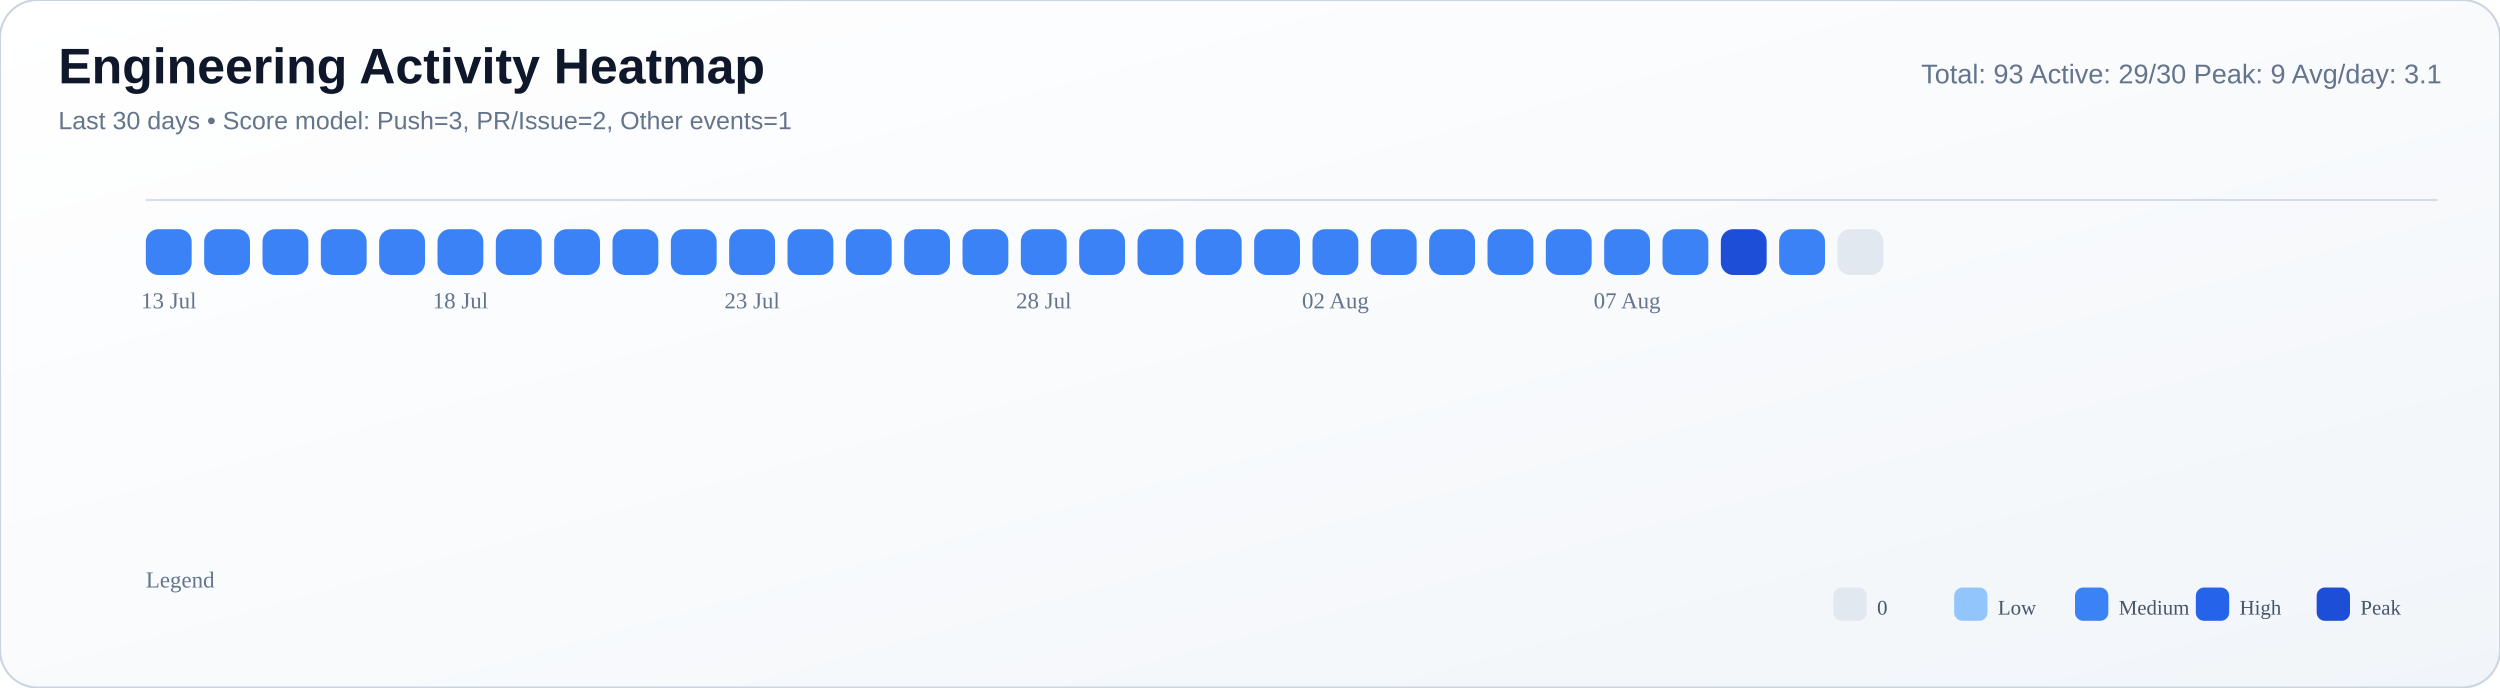
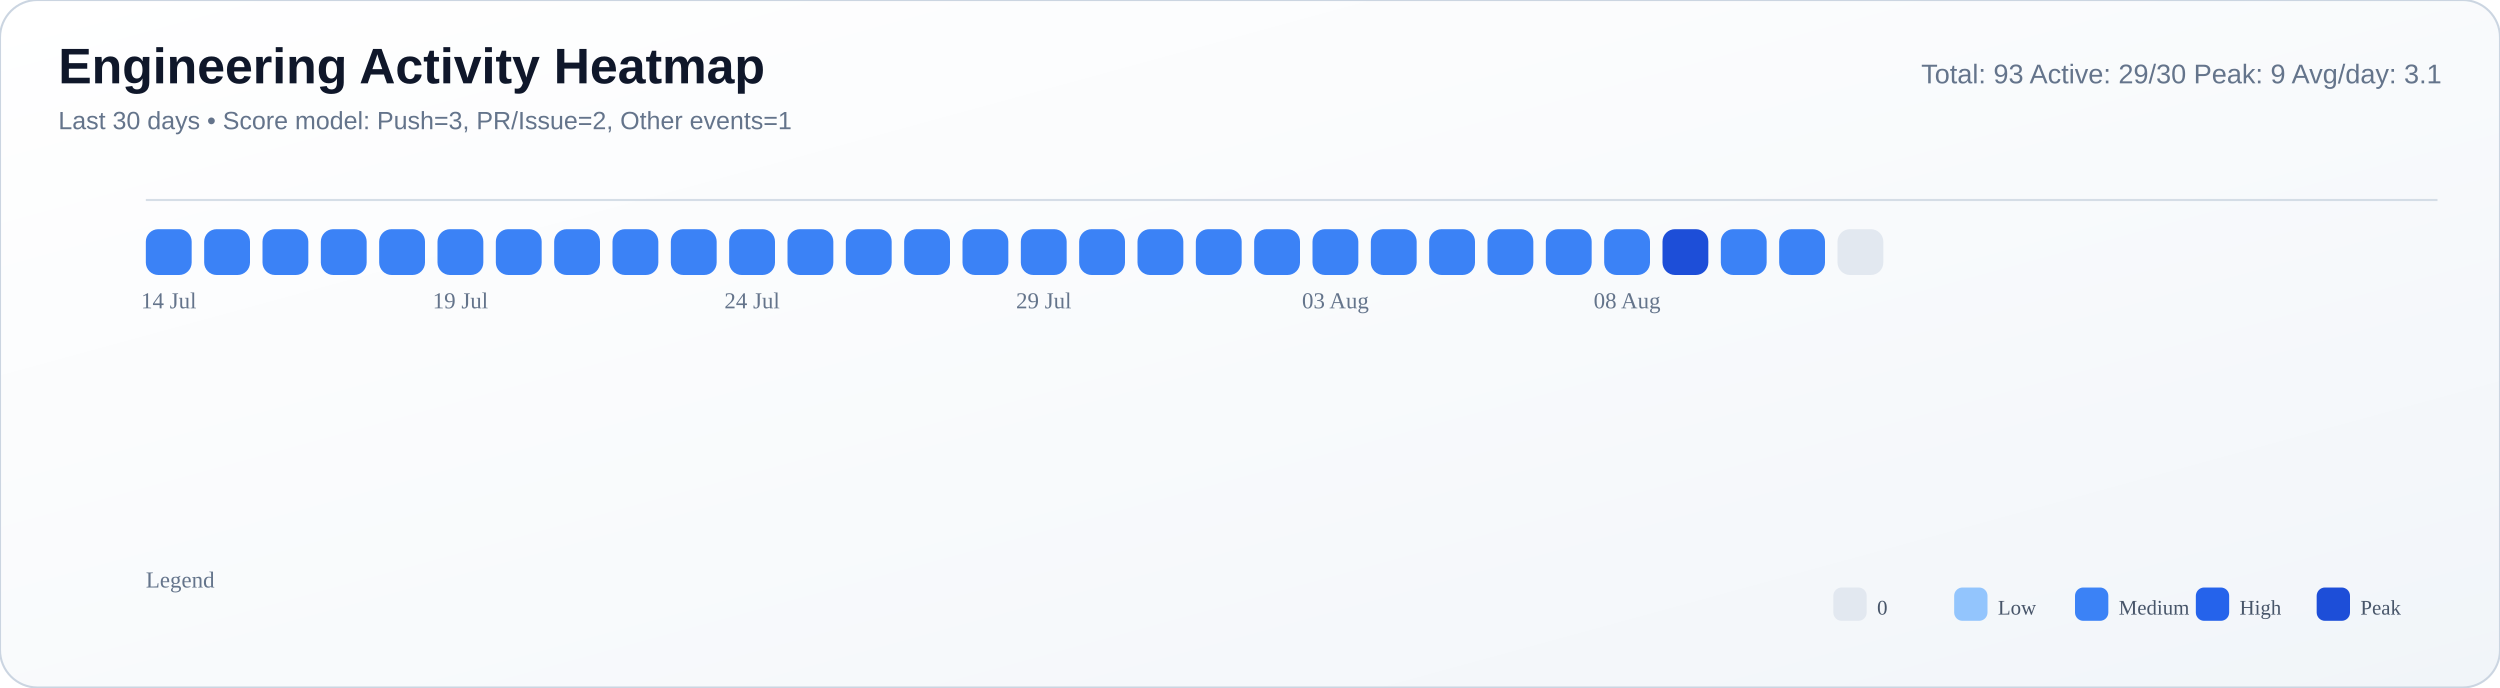
<svg xmlns="http://www.w3.org/2000/svg" width="1200" height="330" viewBox="0 0 1200 330">
  <defs>
    <linearGradient id="bg" x1="0" y1="0" x2="1" y2="1">
      <stop offset="0%" stop-color="#ffffff" />
      <stop offset="55%" stop-color="#f8fafc" />
      <stop offset="100%" stop-color="#f1f5f9" />
    </linearGradient>
  </defs>
  <rect width="100%" height="100%" rx="18" fill="url(#bg)" stroke="#cbd5e1" stroke-width="1" />
  <text x="28" y="40" font-size="24" font-family="Segoe UI, Arial, sans-serif" fill="#0f172a" font-weight="700">Engineering Activity Heatmap</text>
  <text x="28" y="62" font-size="12" font-family="Segoe UI, Arial, sans-serif" fill="#64748b">Last 30 days • Score model: Push=3, PR/Issue=2, Other events=1</text>
  <text x="1172" y="40" font-size="13" font-family="Segoe UI, Arial, sans-serif" fill="#64748b" text-anchor="end">Total: 93   Active: 29/30   Peak: 9   Avg/day: 3.1</text>
  <line x1="70" y1="96" x2="1170" y2="96" stroke="#cbd5e1" stroke-opacity="0.8" />
  <rect x="70" y="110" width="22" height="22" rx="6" fill="#3b82f6" />
  <rect x="98" y="110" width="22" height="22" rx="6" fill="#3b82f6" />
  <rect x="126" y="110" width="22" height="22" rx="6" fill="#3b82f6" />
  <rect x="154" y="110" width="22" height="22" rx="6" fill="#3b82f6" />
  <rect x="182" y="110" width="22" height="22" rx="6" fill="#3b82f6" />
  <rect x="210" y="110" width="22" height="22" rx="6" fill="#3b82f6" />
  <rect x="238" y="110" width="22" height="22" rx="6" fill="#3b82f6" />
  <rect x="266" y="110" width="22" height="22" rx="6" fill="#3b82f6" />
  <rect x="294" y="110" width="22" height="22" rx="6" fill="#3b82f6" />
  <rect x="322" y="110" width="22" height="22" rx="6" fill="#3b82f6" />
  <rect x="350" y="110" width="22" height="22" rx="6" fill="#3b82f6" />
  <rect x="378" y="110" width="22" height="22" rx="6" fill="#3b82f6" />
  <rect x="406" y="110" width="22" height="22" rx="6" fill="#3b82f6" />
  <rect x="434" y="110" width="22" height="22" rx="6" fill="#3b82f6" />
  <rect x="462" y="110" width="22" height="22" rx="6" fill="#3b82f6" />
  <rect x="490" y="110" width="22" height="22" rx="6" fill="#3b82f6" />
  <rect x="518" y="110" width="22" height="22" rx="6" fill="#3b82f6" />
  <rect x="546" y="110" width="22" height="22" rx="6" fill="#3b82f6" />
  <rect x="574" y="110" width="22" height="22" rx="6" fill="#3b82f6" />
  <rect x="602" y="110" width="22" height="22" rx="6" fill="#3b82f6" />
  <rect x="630" y="110" width="22" height="22" rx="6" fill="#3b82f6" />
  <rect x="658" y="110" width="22" height="22" rx="6" fill="#3b82f6" />
  <rect x="686" y="110" width="22" height="22" rx="6" fill="#3b82f6" />
  <rect x="714" y="110" width="22" height="22" rx="6" fill="#3b82f6" />
  <rect x="742" y="110" width="22" height="22" rx="6" fill="#3b82f6" />
  <rect x="770" y="110" width="22" height="22" rx="6" fill="#3b82f6" />
-   <rect x="798" y="110" width="22" height="22" rx="6" fill="#3b82f6" />
-   <rect x="826" y="110" width="22" height="22" rx="6" fill="#1d4ed8" />
+   <rect x="798" y="110" width="22" height="22" rx="6" fill="#1d4ed8" />
+   <rect x="826" y="110" width="22" height="22" rx="6" fill="#3b82f6" />
  <rect x="854" y="110" width="22" height="22" rx="6" fill="#3b82f6" />
  <rect x="882" y="110" width="22" height="22" rx="6" fill="#e2e8f0" />
-   <text x="81.0" y="148" font-size="11" fill="#64748b" text-anchor="middle">13 Jul</text>
-   <text x="221.0" y="148" font-size="11" fill="#64748b" text-anchor="middle">18 Jul</text>
-   <text x="361.0" y="148" font-size="11" fill="#64748b" text-anchor="middle">23 Jul</text>
-   <text x="501.0" y="148" font-size="11" fill="#64748b" text-anchor="middle">28 Jul</text>
-   <text x="641.0" y="148" font-size="11" fill="#64748b" text-anchor="middle">02 Aug</text>
-   <text x="781.0" y="148" font-size="11" fill="#64748b" text-anchor="middle">07 Aug</text>
+   <text x="81.0" y="148" font-size="11" fill="#64748b" text-anchor="middle">14 Jul</text>
+   <text x="221.0" y="148" font-size="11" fill="#64748b" text-anchor="middle">19 Jul</text>
+   <text x="361.0" y="148" font-size="11" fill="#64748b" text-anchor="middle">24 Jul</text>
+   <text x="501.0" y="148" font-size="11" fill="#64748b" text-anchor="middle">29 Jul</text>
+   <text x="641.0" y="148" font-size="11" fill="#64748b" text-anchor="middle">03 Aug</text>
+   <text x="781.0" y="148" font-size="11" fill="#64748b" text-anchor="middle">08 Aug</text>
  <text x="70" y="282" font-size="11" fill="#64748b">Legend</text>
  <rect x="880" y="282" width="16" height="16" rx="4" fill="#e2e8f0" />
  <text x="901" y="295" font-size="10" fill="#475569">0</text>
  <rect x="938" y="282" width="16" height="16" rx="4" fill="#93c5fd" />
  <text x="959" y="295" font-size="10" fill="#475569">Low</text>
  <rect x="996" y="282" width="16" height="16" rx="4" fill="#3b82f6" />
  <text x="1017" y="295" font-size="10" fill="#475569">Medium</text>
  <rect x="1054" y="282" width="16" height="16" rx="4" fill="#2563eb" />
  <text x="1075" y="295" font-size="10" fill="#475569">High</text>
  <rect x="1112" y="282" width="16" height="16" rx="4" fill="#1d4ed8" />
  <text x="1133" y="295" font-size="10" fill="#475569">Peak</text>
</svg>
